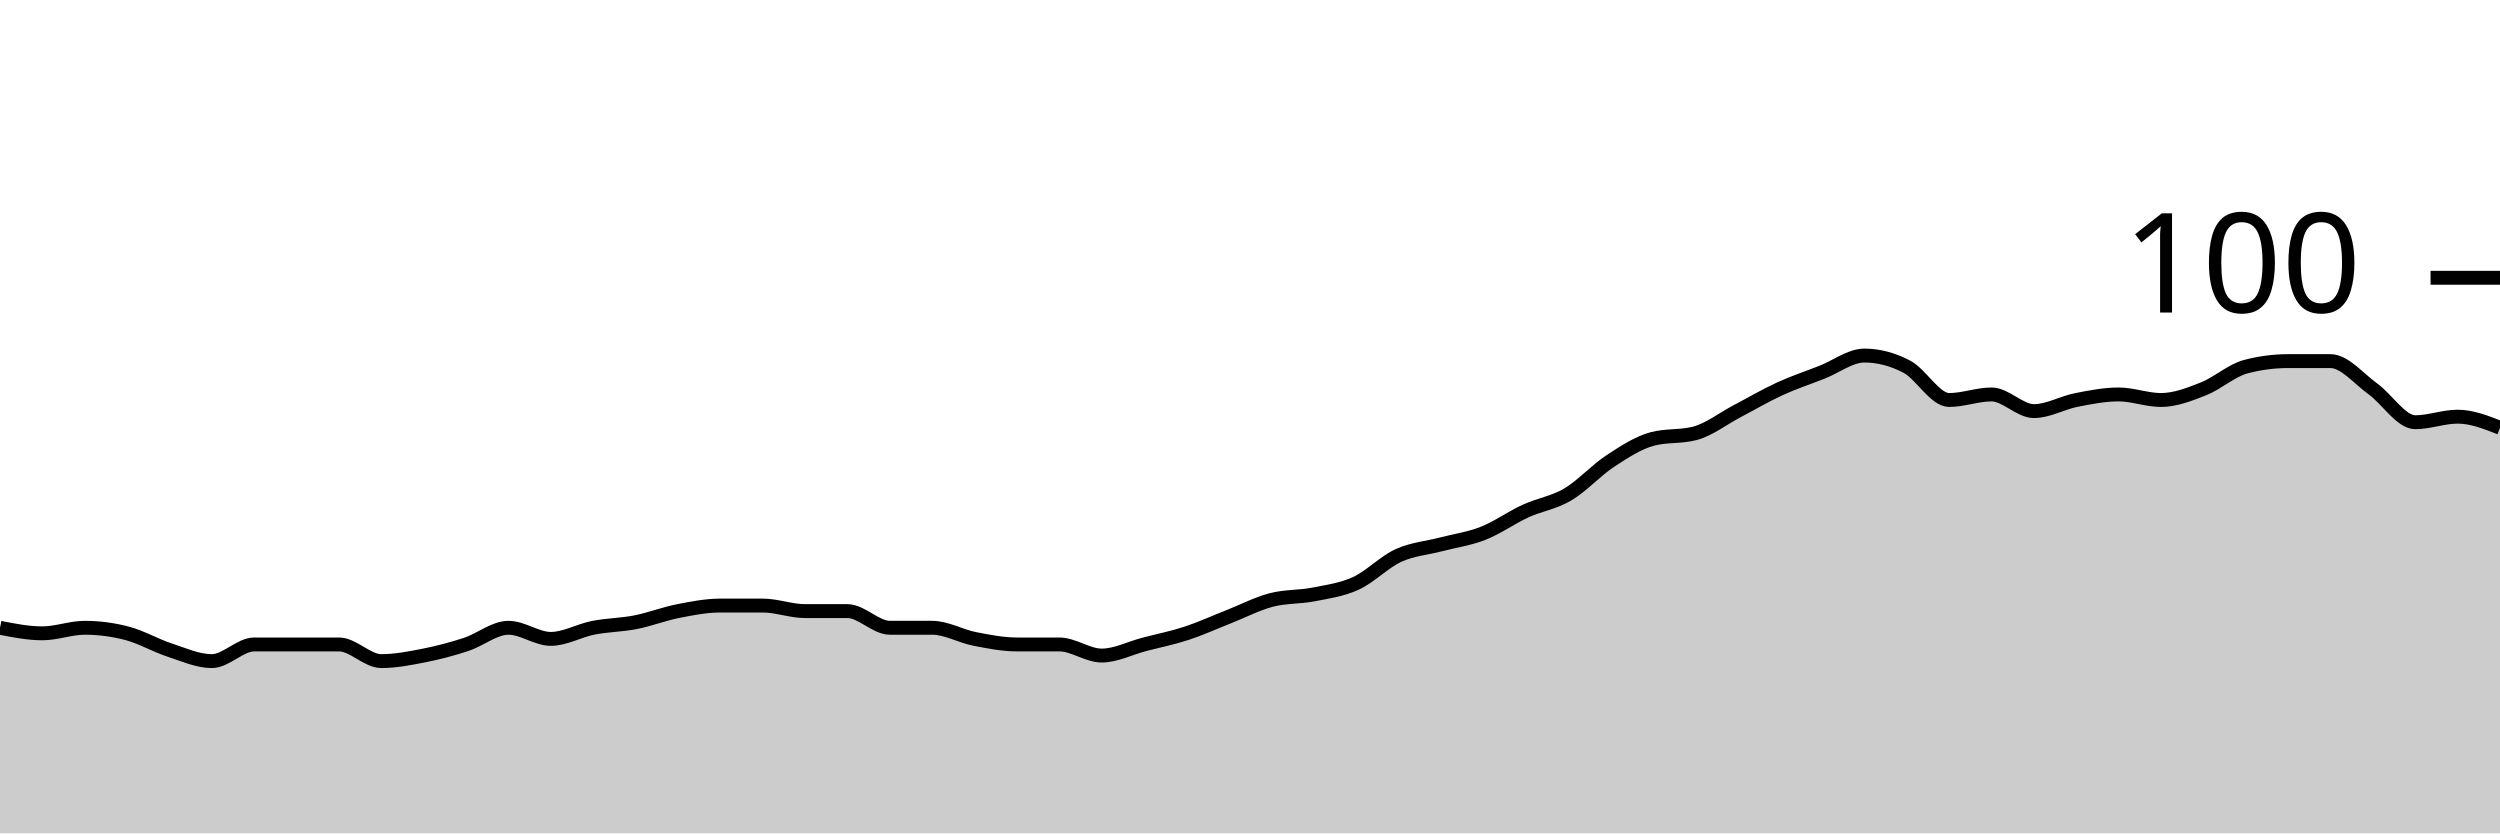
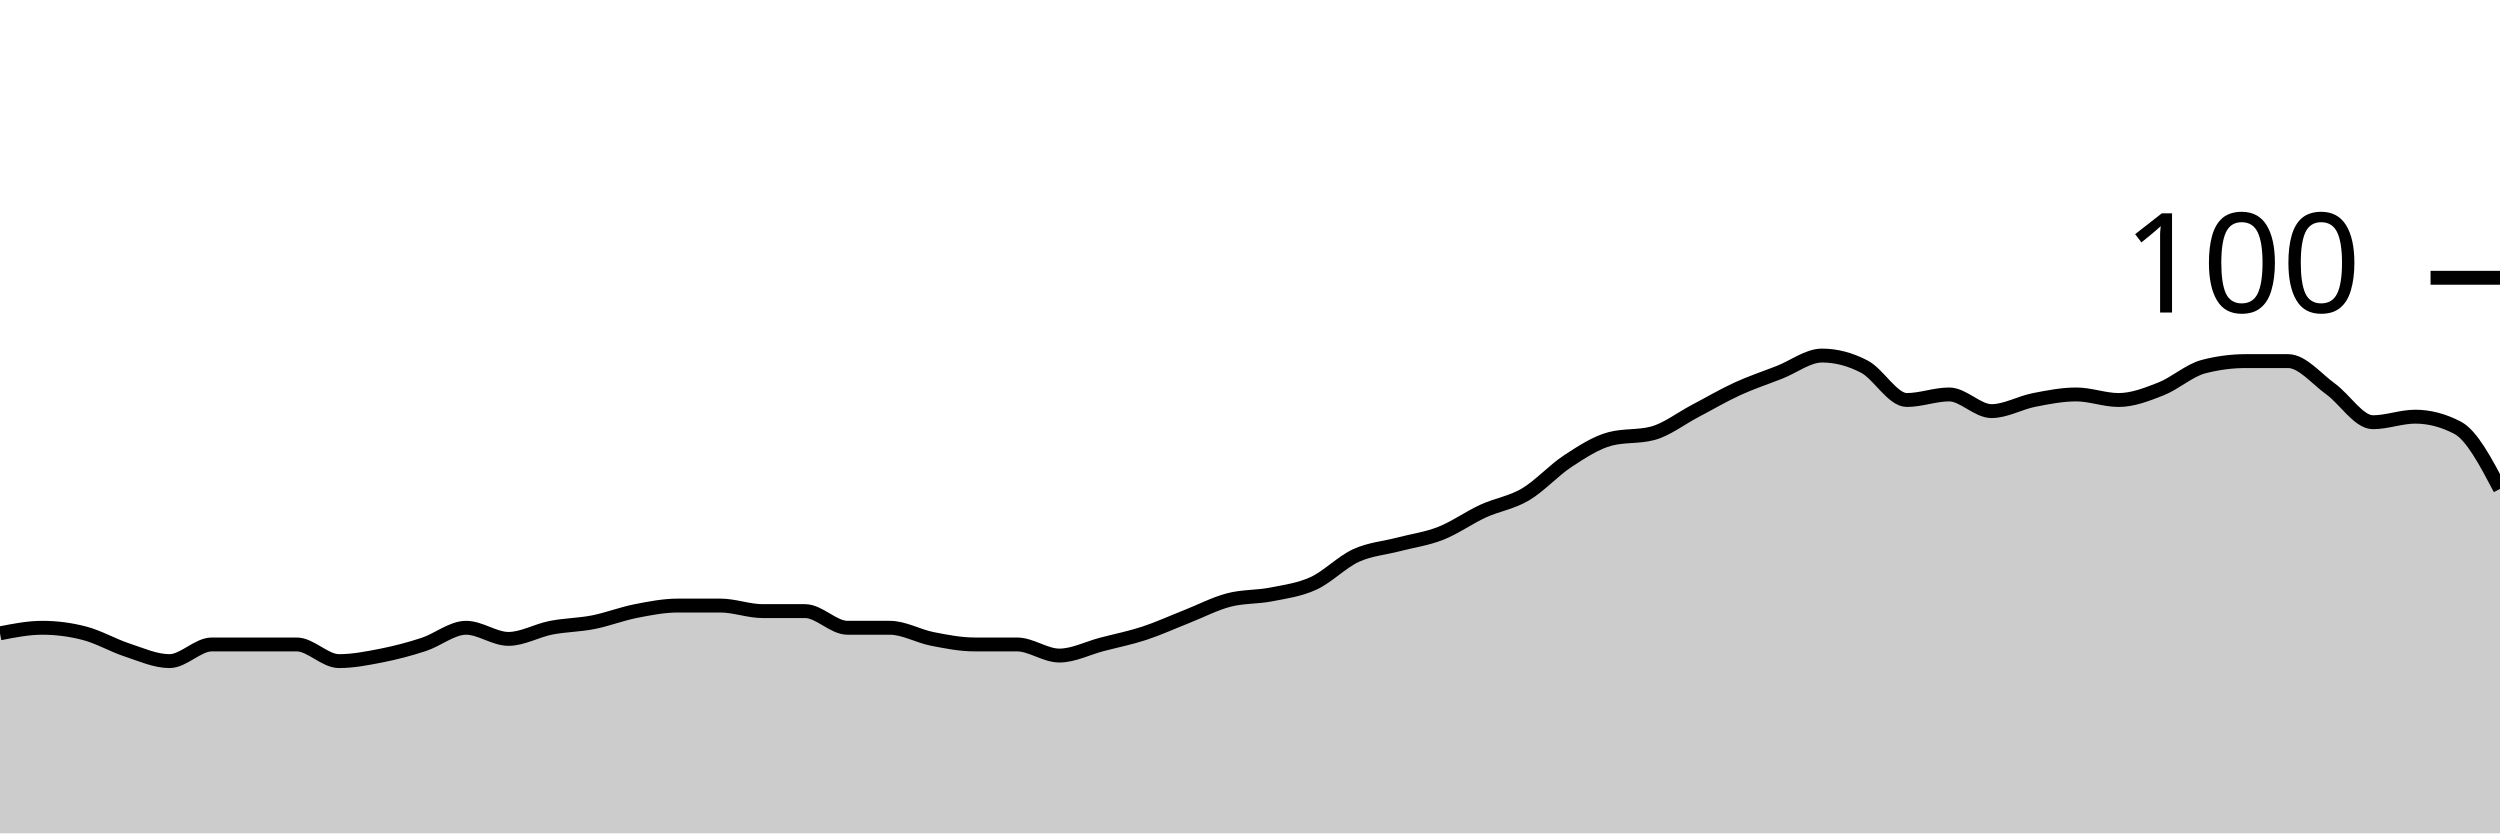
<svg xmlns="http://www.w3.org/2000/svg" viewBox="0 0 180 60">
  <g transform="translate(0,20)">
-     <path class="area" fill="rgba(0, 0, 0, 0.2)" d="M0,25.2C1.017,25.4,2.034,25.6,3.051,25.6C4.068,25.6,5.085,25.2,6.102,25.2C7.119,25.2,8.136,25.333,9.153,25.6C10.169,25.867,11.186,26.467,12.203,26.8C13.22,27.133,14.237,27.6,15.254,27.6C16.271,27.6,17.288,26.4,18.305,26.4C19.322,26.4,20.339,26.4,21.356,26.4C22.373,26.4,23.39,26.4,24.407,26.4C25.424,26.4,26.441,27.6,27.458,27.6C28.475,27.6,29.492,27.4,30.508,27.2C31.525,27,32.542,26.733,33.559,26.4C34.576,26.067,35.593,25.2,36.61,25.2C37.627,25.2,38.644,26,39.661,26C40.678,26,41.695,25.4,42.712,25.2C43.729,25,44.746,25,45.763,24.8C46.78,24.6,47.797,24.2,48.814,24C49.831,23.8,50.847,23.6,51.864,23.6C52.881,23.6,53.898,23.6,54.915,23.6C55.932,23.6,56.949,24,57.966,24C58.983,24,60,24,61.017,24C62.034,24,63.051,25.2,64.068,25.2C65.085,25.2,66.102,25.2,67.119,25.2C68.136,25.2,69.153,25.8,70.169,26C71.186,26.2,72.203,26.4,73.22,26.4C74.237,26.4,75.254,26.4,76.271,26.4C77.288,26.4,78.305,27.2,79.322,27.2C80.339,27.2,81.356,26.667,82.373,26.4C83.39,26.133,84.407,25.933,85.424,25.6C86.441,25.267,87.458,24.8,88.475,24.4C89.492,24,90.508,23.467,91.525,23.2C92.542,22.933,93.559,23,94.576,22.8C95.593,22.6,96.61,22.467,97.627,22C98.644,21.533,99.661,20.467,100.678,20C101.695,19.533,102.712,19.467,103.729,19.2C104.746,18.933,105.763,18.8,106.78,18.4C107.797,18,108.814,17.267,109.831,16.8C110.847,16.333,111.864,16.2,112.881,15.6C113.898,15,114.915,13.867,115.932,13.2C116.949,12.533,117.966,11.867,118.983,11.6C120,11.333,121.017,11.467,122.034,11.2C123.051,10.933,124.068,10.133,125.085,9.6C126.102,9.067,127.119,8.467,128.136,8C129.153,7.533,130.169,7.2,131.186,6.8C132.203,6.4,133.22,5.6,134.237,5.6C135.254,5.6,136.271,5.867,137.288,6.4C138.305,6.933,139.322,8.8,140.339,8.8C141.356,8.8,142.373,8.4,143.39,8.4C144.407,8.4,145.424,9.6,146.441,9.6C147.458,9.6,148.475,9,149.492,8.8C150.508,8.6,151.525,8.4,152.542,8.4C153.559,8.4,154.576,8.8,155.593,8.8C156.61,8.8,157.627,8.4,158.644,8C159.661,7.6,160.678,6.667,161.695,6.4C162.712,6.133,163.729,6,164.746,6C165.763,6,166.78,6,167.797,6C168.814,6,169.831,7.267,170.847,8C171.864,8.733,172.881,10.4,173.898,10.4C174.915,10.4,175.932,10,176.949,10C177.966,10,178.983,10.4,180,10.8L180,40C178.983,40,177.966,40,176.949,40C175.932,40,174.915,40,173.898,40C172.881,40,171.864,40,170.847,40C169.831,40,168.814,40,167.797,40C166.78,40,165.763,40,164.746,40C163.729,40,162.712,40,161.695,40C160.678,40,159.661,40,158.644,40C157.627,40,156.61,40,155.593,40C154.576,40,153.559,40,152.542,40C151.525,40,150.508,40,149.492,40C148.475,40,147.458,40,146.441,40C145.424,40,144.407,40,143.39,40C142.373,40,141.356,40,140.339,40C139.322,40,138.305,40,137.288,40C136.271,40,135.254,40,134.237,40C133.22,40,132.203,40,131.186,40C130.169,40,129.153,40,128.136,40C127.119,40,126.102,40,125.085,40C124.068,40,123.051,40,122.034,40C121.017,40,120,40,118.983,40C117.966,40,116.949,40,115.932,40C114.915,40,113.898,40,112.881,40C111.864,40,110.847,40,109.831,40C108.814,40,107.797,40,106.78,40C105.763,40,104.746,40,103.729,40C102.712,40,101.695,40,100.678,40C99.661,40,98.644,40,97.627,40C96.61,40,95.593,40,94.576,40C93.559,40,92.542,40,91.525,40C90.508,40,89.492,40,88.475,40C87.458,40,86.441,40,85.424,40C84.407,40,83.39,40,82.373,40C81.356,40,80.339,40,79.322,40C78.305,40,77.288,40,76.271,40C75.254,40,74.237,40,73.22,40C72.203,40,71.186,40,70.169,40C69.153,40,68.136,40,67.119,40C66.102,40,65.085,40,64.068,40C63.051,40,62.034,40,61.017,40C60,40,58.983,40,57.966,40C56.949,40,55.932,40,54.915,40C53.898,40,52.881,40,51.864,40C50.847,40,49.831,40,48.814,40C47.797,40,46.78,40,45.763,40C44.746,40,43.729,40,42.712,40C41.695,40,40.678,40,39.661,40C38.644,40,37.627,40,36.61,40C35.593,40,34.576,40,33.559,40C32.542,40,31.525,40,30.508,40C29.492,40,28.475,40,27.458,40C26.441,40,25.424,40,24.407,40C23.39,40,22.373,40,21.356,40C20.339,40,19.322,40,18.305,40C17.288,40,16.271,40,15.254,40C14.237,40,13.22,40,12.203,40C11.186,40,10.169,40,9.153,40C8.136,40,7.119,40,6.102,40C5.085,40,4.068,40,3.051,40C2.034,40,1.017,40,0,40Z" />
-     <path class="line" stroke="black" fill="none" d="M0,25.2C1.017,25.4,2.034,25.6,3.051,25.6C4.068,25.6,5.085,25.2,6.102,25.2C7.119,25.2,8.136,25.333,9.153,25.6C10.169,25.867,11.186,26.467,12.203,26.8C13.22,27.133,14.237,27.6,15.254,27.6C16.271,27.6,17.288,26.4,18.305,26.4C19.322,26.4,20.339,26.4,21.356,26.4C22.373,26.4,23.39,26.4,24.407,26.4C25.424,26.4,26.441,27.6,27.458,27.6C28.475,27.6,29.492,27.4,30.508,27.2C31.525,27,32.542,26.733,33.559,26.4C34.576,26.067,35.593,25.2,36.61,25.2C37.627,25.2,38.644,26,39.661,26C40.678,26,41.695,25.4,42.712,25.2C43.729,25,44.746,25,45.763,24.8C46.78,24.6,47.797,24.2,48.814,24C49.831,23.8,50.847,23.6,51.864,23.6C52.881,23.6,53.898,23.6,54.915,23.6C55.932,23.6,56.949,24,57.966,24C58.983,24,60,24,61.017,24C62.034,24,63.051,25.2,64.068,25.2C65.085,25.2,66.102,25.2,67.119,25.2C68.136,25.2,69.153,25.8,70.169,26C71.186,26.2,72.203,26.4,73.22,26.4C74.237,26.4,75.254,26.4,76.271,26.4C77.288,26.4,78.305,27.2,79.322,27.2C80.339,27.2,81.356,26.667,82.373,26.4C83.39,26.133,84.407,25.933,85.424,25.6C86.441,25.267,87.458,24.8,88.475,24.4C89.492,24,90.508,23.467,91.525,23.2C92.542,22.933,93.559,23,94.576,22.8C95.593,22.6,96.61,22.467,97.627,22C98.644,21.533,99.661,20.467,100.678,20C101.695,19.533,102.712,19.467,103.729,19.2C104.746,18.933,105.763,18.8,106.78,18.4C107.797,18,108.814,17.267,109.831,16.8C110.847,16.333,111.864,16.2,112.881,15.6C113.898,15,114.915,13.867,115.932,13.2C116.949,12.533,117.966,11.867,118.983,11.6C120,11.333,121.017,11.467,122.034,11.2C123.051,10.933,124.068,10.133,125.085,9.6C126.102,9.067,127.119,8.467,128.136,8C129.153,7.533,130.169,7.2,131.186,6.8C132.203,6.4,133.22,5.6,134.237,5.6C135.254,5.6,136.271,5.867,137.288,6.4C138.305,6.933,139.322,8.8,140.339,8.8C141.356,8.8,142.373,8.4,143.39,8.4C144.407,8.4,145.424,9.6,146.441,9.6C147.458,9.6,148.475,9,149.492,8.8C150.508,8.6,151.525,8.4,152.542,8.4C153.559,8.4,154.576,8.8,155.593,8.8C156.61,8.8,157.627,8.4,158.644,8C159.661,7.6,160.678,6.667,161.695,6.4C162.712,6.133,163.729,6,164.746,6C165.763,6,166.78,6,167.797,6C168.814,6,169.831,7.267,170.847,8C171.864,8.733,172.881,10.4,173.898,10.4C174.915,10.4,175.932,10,176.949,10C177.966,10,178.983,10.4,180,10.8" />
+     <path class="area" fill="rgba(0, 0, 0, 0.2)" d="M0,25.6C1.017,25.4,2.034,25.2,3.051,25.2C4.068,25.2,5.085,25.333,6.102,25.6C7.119,25.867,8.136,26.467,9.153,26.8C10.169,27.133,11.186,27.6,12.203,27.6C13.22,27.6,14.237,26.4,15.254,26.4C16.271,26.4,17.288,26.4,18.305,26.4C19.322,26.4,20.339,26.4,21.356,26.4C22.373,26.4,23.39,27.6,24.407,27.6C25.424,27.6,26.441,27.4,27.458,27.2C28.475,27,29.492,26.733,30.508,26.4C31.525,26.067,32.542,25.2,33.559,25.2C34.576,25.2,35.593,26,36.61,26C37.627,26,38.644,25.4,39.661,25.2C40.678,25,41.695,25,42.712,24.8C43.729,24.6,44.746,24.2,45.763,24C46.78,23.8,47.797,23.6,48.814,23.6C49.831,23.6,50.847,23.6,51.864,23.6C52.881,23.6,53.898,24,54.915,24C55.932,24,56.949,24,57.966,24C58.983,24,60,25.2,61.017,25.2C62.034,25.2,63.051,25.2,64.068,25.2C65.085,25.2,66.102,25.8,67.119,26C68.136,26.2,69.153,26.4,70.169,26.4C71.186,26.4,72.203,26.4,73.22,26.4C74.237,26.4,75.254,27.2,76.271,27.2C77.288,27.2,78.305,26.667,79.322,26.4C80.339,26.133,81.356,25.933,82.373,25.6C83.39,25.267,84.407,24.8,85.424,24.4C86.441,24,87.458,23.467,88.475,23.2C89.492,22.933,90.508,23,91.525,22.8C92.542,22.6,93.559,22.467,94.576,22C95.593,21.533,96.61,20.467,97.627,20C98.644,19.533,99.661,19.467,100.678,19.2C101.695,18.933,102.712,18.8,103.729,18.4C104.746,18,105.763,17.267,106.78,16.8C107.797,16.333,108.814,16.2,109.831,15.6C110.847,15,111.864,13.867,112.881,13.2C113.898,12.533,114.915,11.867,115.932,11.6C116.949,11.333,117.966,11.467,118.983,11.2C120,10.933,121.017,10.133,122.034,9.6C123.051,9.067,124.068,8.467,125.085,8C126.102,7.533,127.119,7.2,128.136,6.8C129.153,6.4,130.169,5.6,131.186,5.6C132.203,5.6,133.22,5.867,134.237,6.4C135.254,6.933,136.271,8.8,137.288,8.8C138.305,8.8,139.322,8.4,140.339,8.4C141.356,8.4,142.373,9.6,143.39,9.6C144.407,9.6,145.424,9,146.441,8.8C147.458,8.6,148.475,8.4,149.492,8.4C150.508,8.4,151.525,8.8,152.542,8.8C153.559,8.8,154.576,8.4,155.593,8C156.61,7.6,157.627,6.667,158.644,6.4C159.661,6.133,160.678,6,161.695,6C162.712,6,163.729,6,164.746,6C165.763,6,166.78,7.267,167.797,8C168.814,8.733,169.831,10.4,170.847,10.4C171.864,10.4,172.881,10,173.898,10C174.915,10,175.932,10.267,176.949,10.8C177.966,11.333,178.983,13.267,180,15.2L180,40C178.983,40,177.966,40,176.949,40C175.932,40,174.915,40,173.898,40C172.881,40,171.864,40,170.847,40C169.831,40,168.814,40,167.797,40C166.78,40,165.763,40,164.746,40C163.729,40,162.712,40,161.695,40C160.678,40,159.661,40,158.644,40C157.627,40,156.61,40,155.593,40C154.576,40,153.559,40,152.542,40C151.525,40,150.508,40,149.492,40C148.475,40,147.458,40,146.441,40C145.424,40,144.407,40,143.39,40C142.373,40,141.356,40,140.339,40C139.322,40,138.305,40,137.288,40C136.271,40,135.254,40,134.237,40C133.22,40,132.203,40,131.186,40C130.169,40,129.153,40,128.136,40C127.119,40,126.102,40,125.085,40C124.068,40,123.051,40,122.034,40C121.017,40,120,40,118.983,40C117.966,40,116.949,40,115.932,40C114.915,40,113.898,40,112.881,40C111.864,40,110.847,40,109.831,40C108.814,40,107.797,40,106.78,40C105.763,40,104.746,40,103.729,40C102.712,40,101.695,40,100.678,40C99.661,40,98.644,40,97.627,40C96.61,40,95.593,40,94.576,40C93.559,40,92.542,40,91.525,40C90.508,40,89.492,40,88.475,40C87.458,40,86.441,40,85.424,40C84.407,40,83.39,40,82.373,40C81.356,40,80.339,40,79.322,40C78.305,40,77.288,40,76.271,40C75.254,40,74.237,40,73.22,40C72.203,40,71.186,40,70.169,40C69.153,40,68.136,40,67.119,40C66.102,40,65.085,40,64.068,40C63.051,40,62.034,40,61.017,40C60,40,58.983,40,57.966,40C56.949,40,55.932,40,54.915,40C53.898,40,52.881,40,51.864,40C50.847,40,49.831,40,48.814,40C47.797,40,46.78,40,45.763,40C44.746,40,43.729,40,42.712,40C41.695,40,40.678,40,39.661,40C38.644,40,37.627,40,36.61,40C35.593,40,34.576,40,33.559,40C32.542,40,31.525,40,30.508,40C29.492,40,28.475,40,27.458,40C26.441,40,25.424,40,24.407,40C23.39,40,22.373,40,21.356,40C20.339,40,19.322,40,18.305,40C17.288,40,16.271,40,15.254,40C14.237,40,13.22,40,12.203,40C11.186,40,10.169,40,9.153,40C8.136,40,7.119,40,6.102,40C5.085,40,4.068,40,3.051,40C2.034,40,1.017,40,0,40Z" />
+     <path class="line" stroke="black" fill="none" d="M0,25.6C1.017,25.4,2.034,25.2,3.051,25.2C4.068,25.2,5.085,25.333,6.102,25.6C7.119,25.867,8.136,26.467,9.153,26.8C10.169,27.133,11.186,27.6,12.203,27.6C13.22,27.6,14.237,26.4,15.254,26.4C16.271,26.4,17.288,26.4,18.305,26.4C19.322,26.4,20.339,26.4,21.356,26.4C22.373,26.4,23.39,27.6,24.407,27.6C25.424,27.6,26.441,27.4,27.458,27.2C28.475,27,29.492,26.733,30.508,26.4C31.525,26.067,32.542,25.2,33.559,25.2C34.576,25.2,35.593,26,36.61,26C37.627,26,38.644,25.4,39.661,25.2C40.678,25,41.695,25,42.712,24.8C43.729,24.6,44.746,24.2,45.763,24C46.78,23.8,47.797,23.6,48.814,23.6C49.831,23.6,50.847,23.6,51.864,23.6C52.881,23.6,53.898,24,54.915,24C55.932,24,56.949,24,57.966,24C58.983,24,60,25.2,61.017,25.2C62.034,25.2,63.051,25.2,64.068,25.2C65.085,25.2,66.102,25.8,67.119,26C68.136,26.2,69.153,26.4,70.169,26.4C71.186,26.4,72.203,26.4,73.22,26.4C74.237,26.4,75.254,27.2,76.271,27.2C77.288,27.2,78.305,26.667,79.322,26.4C80.339,26.133,81.356,25.933,82.373,25.6C83.39,25.267,84.407,24.8,85.424,24.4C86.441,24,87.458,23.467,88.475,23.2C89.492,22.933,90.508,23,91.525,22.8C92.542,22.6,93.559,22.467,94.576,22C95.593,21.533,96.61,20.467,97.627,20C98.644,19.533,99.661,19.467,100.678,19.2C101.695,18.933,102.712,18.8,103.729,18.4C104.746,18,105.763,17.267,106.78,16.8C107.797,16.333,108.814,16.2,109.831,15.6C110.847,15,111.864,13.867,112.881,13.2C113.898,12.533,114.915,11.867,115.932,11.6C116.949,11.333,117.966,11.467,118.983,11.2C120,10.933,121.017,10.133,122.034,9.6C123.051,9.067,124.068,8.467,125.085,8C126.102,7.533,127.119,7.2,128.136,6.8C129.153,6.4,130.169,5.6,131.186,5.6C132.203,5.6,133.22,5.867,134.237,6.4C135.254,6.933,136.271,8.8,137.288,8.8C138.305,8.8,139.322,8.4,140.339,8.4C141.356,8.4,142.373,9.6,143.39,9.6C144.407,9.6,145.424,9,146.441,8.8C147.458,8.6,148.475,8.4,149.492,8.4C150.508,8.4,151.525,8.8,152.542,8.8C153.559,8.8,154.576,8.4,155.593,8C156.61,7.6,157.627,6.667,158.644,6.4C159.661,6.133,160.678,6,161.695,6C162.712,6,163.729,6,164.746,6C165.763,6,166.78,7.267,167.797,8C168.814,8.733,169.831,10.4,170.847,10.4C171.864,10.4,172.881,10,173.898,10C174.915,10,175.932,10.267,176.949,10.8C177.966,11.333,178.983,13.267,180,15.2" />
    <path class="axis-ceiling" stroke-width="1" stroke="black" fill="none" d="M175,0L180,0" />
    <text class="axis-ceiling-label" font-family="sans-serif" text-anchor="end" font-size="10px" x="170" y="2.5">100</text>
  </g>
</svg>
